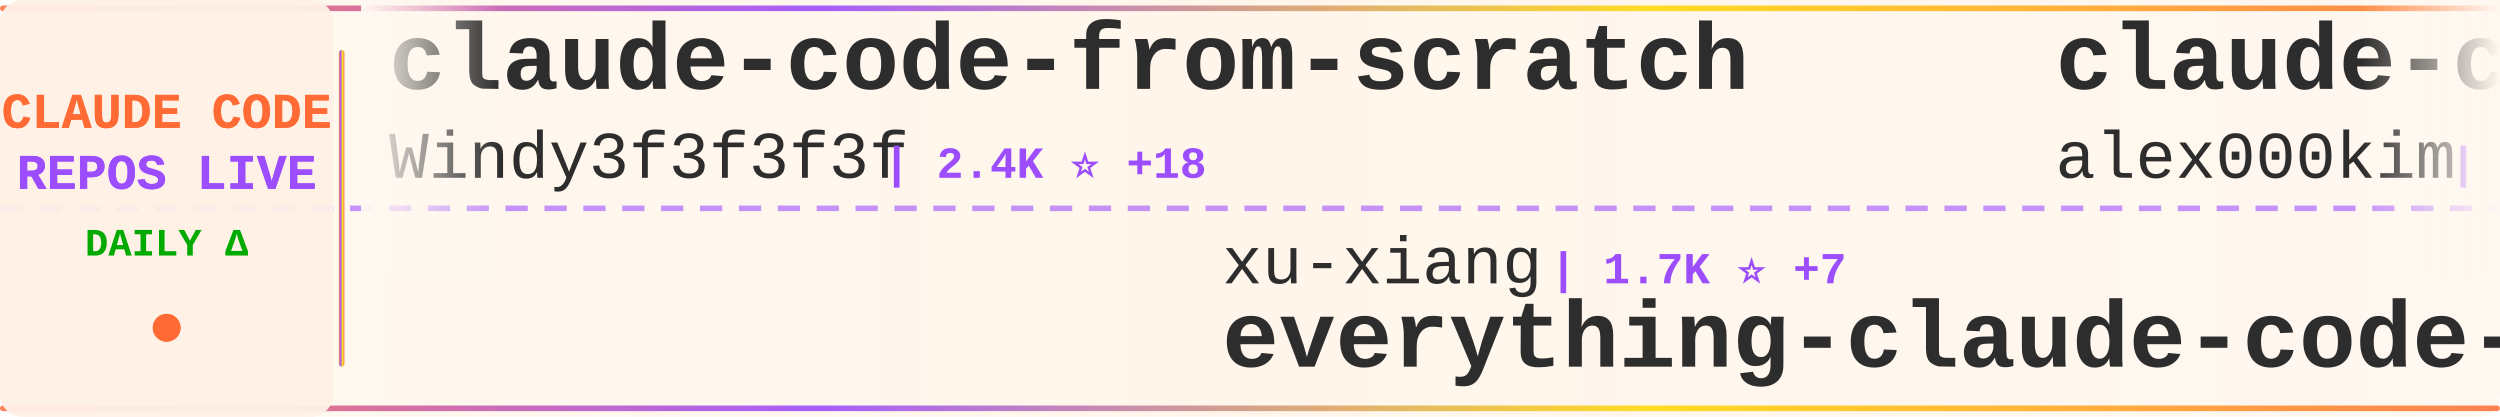
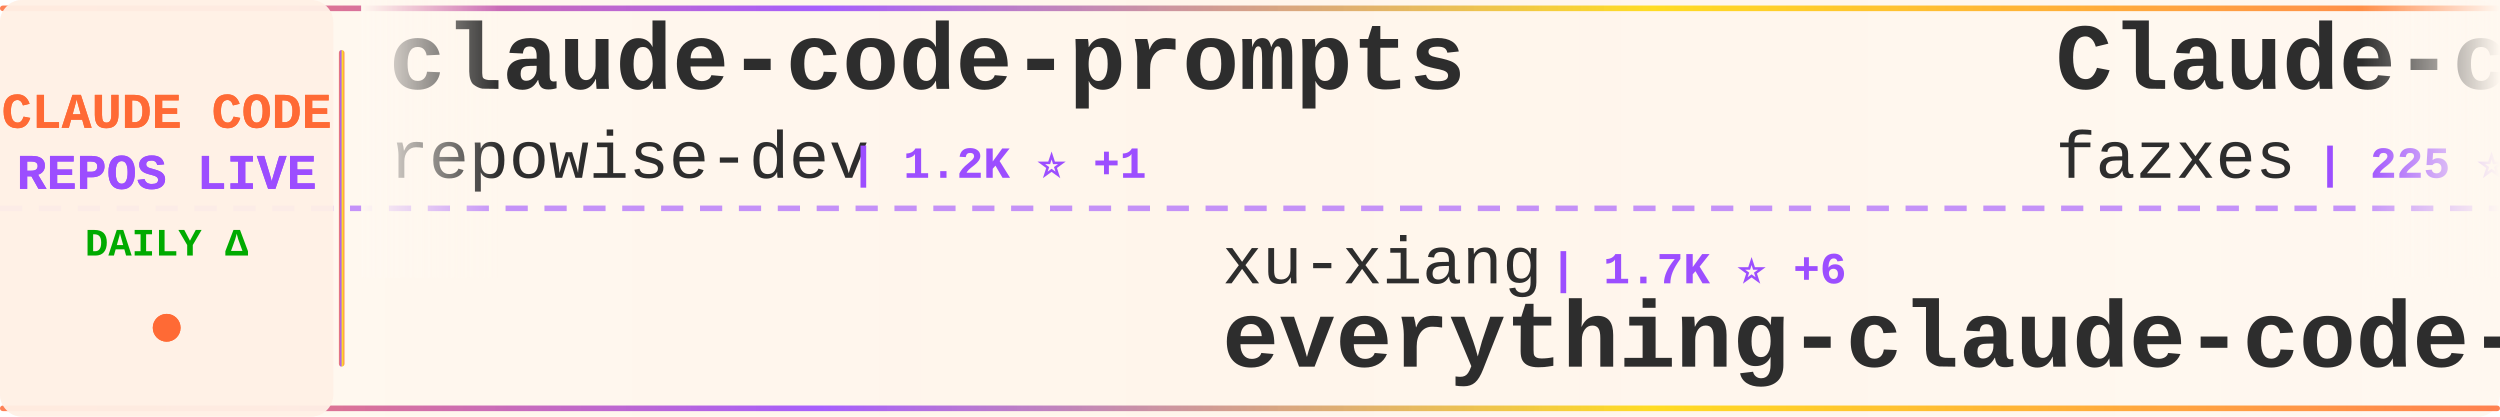
<svg xmlns="http://www.w3.org/2000/svg" width="900" height="150">
  <defs>
    <linearGradient id="tickerBg" x1="0%" y1="0%" x2="100%" y2="0%">
      <stop offset="0%" style="stop-color:#fff8f0;stop-opacity:0.98" />
      <stop offset="50%" style="stop-color:#fff5eb;stop-opacity:1" />
      <stop offset="100%" style="stop-color:#fff8f0;stop-opacity:0.98" />
    </linearGradient>
    <linearGradient id="borderGrad" x1="0%" y1="0%" x2="100%" y2="0%">
      <stop offset="0%" style="stop-color:#FF6B35;stop-opacity:0.85">
        <animate attributeName="stop-opacity" values="0.85;1;0.85" dur="2s" repeatCount="indefinite" />
      </stop>
      <stop offset="33%" style="stop-color:#9C4EFF;stop-opacity:0.9">
        <animate attributeName="stop-opacity" values="0.9;1;0.9" dur="2.2s" repeatCount="indefinite" />
      </stop>
      <stop offset="66%" style="stop-color:#FFD700;stop-opacity:0.85">
        <animate attributeName="stop-opacity" values="0.85;1;0.85" dur="1.8s" repeatCount="indefinite" />
      </stop>
      <stop offset="100%" style="stop-color:#FF6B35;stop-opacity:0.85">
        <animate attributeName="stop-opacity" values="0.85;1;0.85" dur="2s" repeatCount="indefinite" />
      </stop>
    </linearGradient>
    <filter id="textGlow">
      <feGaussianBlur stdDeviation="0.15" result="coloredBlur" />
      <feMerge>
        <feMergeNode in="coloredBlur" />
        <feMergeNode in="SourceGraphic" />
      </feMerge>
    </filter>
    <filter id="metricGlow">
      <feGaussianBlur stdDeviation="0.2" result="coloredBlur" />
      <feMerge>
        <feMergeNode in="coloredBlur" />
        <feMergeNode in="SourceGraphic" />
      </feMerge>
    </filter>
    <linearGradient id="leftFade" x1="0%" y1="0%" x2="100%" y2="0%">
      <stop offset="0%" style="stop-color:#fff8f0;stop-opacity:1" />
      <stop offset="100%" style="stop-color:#fff8f0;stop-opacity:0" />
    </linearGradient>
    <linearGradient id="rightFade" x1="0%" y1="0%" x2="100%" y2="0%">
      <stop offset="0%" style="stop-color:#fff8f0;stop-opacity:0" />
      <stop offset="100%" style="stop-color:#fff8f0;stop-opacity:1" />
    </linearGradient>
  </defs>
  <rect width="900" height="150" fill="url(#tickerBg)" rx="8" />
  <rect x="0" y="2" width="900" height="2" fill="url(#borderGrad)" rx="1" />
  <rect x="0" y="146" width="900" height="2" fill="url(#borderGrad)" rx="1" />
  <line x1="0" y1="75" x2="900" y2="75" stroke="#9C4EFF" stroke-width="2" stroke-dasharray="8 6" opacity="0.6" />
  <rect x="0" y="0" width="120" height="150" fill="#fff0e6" opacity="0.95" rx="8" />
  <text x="60" y="46" font-family="'Courier New', monospace" font-size="18" font-weight="bold" fill="#FF6B35" text-anchor="middle" filter="url(#textGlow)">
    CLAUDE CODE
  </text>
  <text x="60" y="68" font-family="'Courier New', monospace" font-size="18" font-weight="bold" fill="#9C4EFF" text-anchor="middle" filter="url(#textGlow)">
    REPOS LIVE
  </text>
  <text x="60" y="92" font-family="'Courier New', monospace" font-size="14" font-weight="bold" fill="#00aa00" text-anchor="middle">
    DAILY Δ
  </text>
  <circle cx="60" cy="118" r="5" fill="#FF6B35" filter="url(#metricGlow)">
    <animate attributeName="r" values="4;6;4" dur="1.5s" repeatCount="indefinite" />
    <animate attributeName="opacity" values="0.6;1;0.6" dur="1.5s" repeatCount="indefinite" />
  </circle>
  <rect x="122" y="18" width="2" height="114" fill="url(#borderGrad)" rx="1" />
  <clipPath id="tickerClip">
    <rect x="130" y="0" width="770" height="150" />
  </clipPath>
  <g clip-path="url(#tickerClip)">
    <g id="tickerItems">
      <animateTransform attributeName="transform" attributeType="XML" type="translate" from="0 0" to="-3000 0" dur="54s" repeatCount="indefinite" />
      <g transform="translate(0, 0)">
-         <text x="140" y="32" font-family="'Courier New', monospace" font-size="34" font-weight="bold" fill="#2d2d2d">claude-code-from-scratch</text>
-         <text x="140" y="64" font-family="'Courier New', monospace" font-size="24" font-weight="normal" fill="#2d2d2d" opacity="1.0">Windy3f3f3f3f</text>
-         <text x="318" y="64" font-family="'Courier New', monospace" font-size="16" font-weight="bold" fill="#9C4EFF"> | 2.4K ⭐ +18</text>
+         <text x="140" y="32" font-family="'Courier New', monospace" font-size="34" font-weight="bold" fill="#2d2d2d">claude-code-prompts</text>
+         <text x="140" y="64" font-family="'Courier New', monospace" font-size="24" font-weight="normal" fill="#2d2d2d" opacity="1.0">repowise-dev</text>
+         <text x="306" y="64" font-family="'Courier New', monospace" font-size="16" font-weight="bold" fill="#9C4EFF"> | 1.2K ⭐ +1</text>
      </g>
      <g transform="translate(300, 0)">
        <text x="140" y="102" font-family="'Courier New', monospace" font-size="24" font-weight="normal" fill="#2d2d2d" opacity="1.0">xu-xiang</text>
-         <text x="258" y="102" font-family="'Courier New', monospace" font-size="16" font-weight="bold" fill="#9C4EFF"> | 1.7K ⭐ +7</text>
+         <text x="258" y="102" font-family="'Courier New', monospace" font-size="16" font-weight="bold" fill="#9C4EFF"> | 1.7K ⭐ +6</text>
        <text x="140" y="132" font-family="'Courier New', monospace" font-size="34" font-weight="bold" fill="#2d2d2d">everything-claude-code-z...</text>
      </g>
      <g transform="translate(600, 0)">
-         <text x="140" y="32" font-family="'Courier New', monospace" font-size="34" font-weight="bold" fill="#2d2d2d">claude-code</text>
-         <text x="140" y="64" font-family="'Courier New', monospace" font-size="24" font-weight="normal" fill="#2d2d2d" opacity="1.0">alex000kim</text>
-         <text x="282" y="64" font-family="'Courier New', monospace" font-size="16" font-weight="bold" fill="#9C4EFF"> | 231 ⭐</text>
+         <text x="140" y="32" font-family="'Courier New', monospace" font-size="34" font-weight="bold" fill="#2d2d2d">Claude-code</text>
+         <text x="140" y="64" font-family="'Courier New', monospace" font-size="24" font-weight="normal" fill="#2d2d2d" opacity="1.0">fazxes</text>
+         <text x="234" y="64" font-family="'Courier New', monospace" font-size="16" font-weight="bold" fill="#9C4EFF"> | 225 ⭐</text>
      </g>
      <g transform="translate(900, 0)">
-         <text x="140" y="102" font-family="'Courier New', monospace" font-size="24" font-weight="normal" fill="#2d2d2d" opacity="1.0">huangserva</text>
-         <text x="282" y="102" font-family="'Courier New', monospace" font-size="16" font-weight="bold" fill="#9C4EFF"> | 621 ⭐</text>
-         <text x="140" y="132" font-family="'Courier New', monospace" font-size="34" font-weight="bold" fill="#2d2d2d">claude-code-cli</text>
+         <text x="140" y="102" font-family="'Courier New', monospace" font-size="24" font-weight="normal" fill="#2d2d2d" opacity="1.0">lorryjovens-hub</text>
+         <text x="342" y="102" font-family="'Courier New', monospace" font-size="16" font-weight="bold" fill="#9C4EFF"> | 1.7K ⭐</text>
+         <text x="140" y="132" font-family="'Courier New', monospace" font-size="34" font-weight="bold" fill="#2d2d2d">claude-code-rust</text>
      </g>
      <g transform="translate(1200, 0)">
-         <text x="140" y="32" font-family="'Courier New', monospace" font-size="34" font-weight="bold" fill="#2d2d2d">Claude-Code</text>
-         <text x="140" y="64" font-family="'Courier New', monospace" font-size="24" font-weight="normal" fill="#2d2d2d" opacity="1.0">KPR111</text>
-         <text x="234" y="64" font-family="'Courier New', monospace" font-size="16" font-weight="bold" fill="#9C4EFF"> | 18 ⭐</text>
+         <text x="140" y="32" font-family="'Courier New', monospace" font-size="34" font-weight="bold" fill="#2d2d2d">claude-code</text>
+         <text x="140" y="64" font-family="'Courier New', monospace" font-size="24" font-weight="normal" fill="#2d2d2d" opacity="1.0">RishabhK103</text>
+         <text x="294" y="64" font-family="'Courier New', monospace" font-size="16" font-weight="bold" fill="#9C4EFF"> | 102 ⭐</text>
      </g>
      <g transform="translate(1500, 0)">
-         <text x="140" y="102" font-family="'Courier New', monospace" font-size="24" font-weight="normal" fill="#2d2d2d" opacity="1.0">oboard</text>
-         <text x="234" y="102" font-family="'Courier New', monospace" font-size="16" font-weight="bold" fill="#9C4EFF"> | 3.3K ⭐ +1</text>
-         <text x="140" y="132" font-family="'Courier New', monospace" font-size="34" font-weight="bold" fill="#2d2d2d">claude-code-rev</text>
+         <text x="140" y="102" font-family="'Courier New', monospace" font-size="24" font-weight="normal" fill="#2d2d2d" opacity="1.0">davila7</text>
+         <text x="246" y="102" font-family="'Courier New', monospace" font-size="16" font-weight="bold" fill="#9C4EFF"> | 29.7K ⭐ +47</text>
+         <text x="140" y="132" font-family="'Courier New', monospace" font-size="34" font-weight="bold" fill="#2d2d2d">claude-code-templates</text>
      </g>
      <g transform="translate(1800, 0)">
-         <text x="140" y="32" font-family="'Courier New', monospace" font-size="34" font-weight="bold" fill="#2d2d2d">claude-code</text>
-         <text x="140" y="64" font-family="'Courier New', monospace" font-size="24" font-weight="normal" fill="#2d2d2d" opacity="1.0">lowcortisolprogrammer</text>
-         <text x="414" y="64" font-family="'Courier New', monospace" font-size="16" font-weight="bold" fill="#9C4EFF"> | 171 ⭐</text>
+         <text x="140" y="32" font-family="'Courier New', monospace" font-size="34" font-weight="bold" fill="#2d2d2d">claude-code-local</text>
+         <text x="140" y="64" font-family="'Courier New', monospace" font-size="24" font-weight="normal" fill="#2d2d2d" opacity="1.0">nicedreamzapp</text>
+         <text x="318" y="64" font-family="'Courier New', monospace" font-size="16" font-weight="bold" fill="#9C4EFF"> | 3.0K ⭐ +1</text>
      </g>
      <g transform="translate(2100, 0)">
-         <text x="140" y="102" font-family="'Courier New', monospace" font-size="24" font-weight="normal" fill="#2d2d2d" opacity="1.0">AICoderTudou</text>
-         <text x="306" y="102" font-family="'Courier New', monospace" font-size="16" font-weight="bold" fill="#9C4EFF"> | 498 ⭐</text>
-         <text x="140" y="132" font-family="'Courier New', monospace" font-size="34" font-weight="bold" fill="#2d2d2d">claude-code-tudou</text>
+         <text x="140" y="102" font-family="'Courier New', monospace" font-size="24" font-weight="normal" fill="#2d2d2d" opacity="1.0">affaan-m</text>
+         <text x="258" y="102" font-family="'Courier New', monospace" font-size="16" font-weight="bold" fill="#9C4EFF"> | 230.9K ⭐ +283</text>
+         <text x="140" y="132" font-family="'Courier New', monospace" font-size="34" font-weight="bold" fill="#2d2d2d">ECC</text>
      </g>
      <g transform="translate(2400, 0)">
        <text x="140" y="32" font-family="'Courier New', monospace" font-size="34" font-weight="bold" fill="#2d2d2d">claude-code-book</text>
        <text x="140" y="64" font-family="'Courier New', monospace" font-size="24" font-weight="normal" fill="#2d2d2d" opacity="1.0">lintsinghua</text>
        <text x="294" y="64" font-family="'Courier New', monospace" font-size="16" font-weight="bold" fill="#9C4EFF"> | 4.0K ⭐ +4</text>
      </g>
      <g transform="translate(2700, 0)">
-         <text x="140" y="102" font-family="'Courier New', monospace" font-size="24" font-weight="normal" fill="#2d2d2d" opacity="1.0">sugyan</text>
-         <text x="234" y="102" font-family="'Courier New', monospace" font-size="16" font-weight="bold" fill="#9C4EFF"> | 1.1K ⭐</text>
-         <text x="140" y="132" font-family="'Courier New', monospace" font-size="34" font-weight="bold" fill="#2d2d2d">claude-code-webui</text>
+         <text x="140" y="102" font-family="'Courier New', monospace" font-size="24" font-weight="normal" fill="#2d2d2d" opacity="1.0">multica-ai</text>
+         <text x="282" y="102" font-family="'Courier New', monospace" font-size="16" font-weight="bold" fill="#9C4EFF"> | 193.9K ⭐ +332</text>
+         <text x="140" y="132" font-family="'Courier New', monospace" font-size="34" font-weight="bold" fill="#2d2d2d">andrej-karpathy-skills</text>
      </g>
      <g transform="translate(3000, 0)">
-         <text x="140" y="32" font-family="'Courier New', monospace" font-size="34" font-weight="bold" fill="#2d2d2d">claude-code-from-scratch</text>
-         <text x="140" y="64" font-family="'Courier New', monospace" font-size="24" font-weight="normal" fill="#2d2d2d" opacity="1.0">Windy3f3f3f3f</text>
-         <text x="318" y="64" font-family="'Courier New', monospace" font-size="16" font-weight="bold" fill="#9C4EFF"> | 2.4K ⭐ +18</text>
+         <text x="140" y="32" font-family="'Courier New', monospace" font-size="34" font-weight="bold" fill="#2d2d2d">claude-code-prompts</text>
+         <text x="140" y="64" font-family="'Courier New', monospace" font-size="24" font-weight="normal" fill="#2d2d2d" opacity="1.0">repowise-dev</text>
+         <text x="306" y="64" font-family="'Courier New', monospace" font-size="16" font-weight="bold" fill="#9C4EFF"> | 1.2K ⭐ +1</text>
      </g>
      <g transform="translate(3300, 0)">
        <text x="140" y="102" font-family="'Courier New', monospace" font-size="24" font-weight="normal" fill="#2d2d2d" opacity="1.0">xu-xiang</text>
-         <text x="258" y="102" font-family="'Courier New', monospace" font-size="16" font-weight="bold" fill="#9C4EFF"> | 1.7K ⭐ +7</text>
+         <text x="258" y="102" font-family="'Courier New', monospace" font-size="16" font-weight="bold" fill="#9C4EFF"> | 1.7K ⭐ +6</text>
        <text x="140" y="132" font-family="'Courier New', monospace" font-size="34" font-weight="bold" fill="#2d2d2d">everything-claude-code-z...</text>
      </g>
      <g transform="translate(3600, 0)">
-         <text x="140" y="32" font-family="'Courier New', monospace" font-size="34" font-weight="bold" fill="#2d2d2d">claude-code</text>
-         <text x="140" y="64" font-family="'Courier New', monospace" font-size="24" font-weight="normal" fill="#2d2d2d" opacity="1.0">alex000kim</text>
-         <text x="282" y="64" font-family="'Courier New', monospace" font-size="16" font-weight="bold" fill="#9C4EFF"> | 231 ⭐</text>
+         <text x="140" y="32" font-family="'Courier New', monospace" font-size="34" font-weight="bold" fill="#2d2d2d">Claude-code</text>
+         <text x="140" y="64" font-family="'Courier New', monospace" font-size="24" font-weight="normal" fill="#2d2d2d" opacity="1.0">fazxes</text>
+         <text x="234" y="64" font-family="'Courier New', monospace" font-size="16" font-weight="bold" fill="#9C4EFF"> | 225 ⭐</text>
      </g>
      <g transform="translate(3900, 0)">
-         <text x="140" y="102" font-family="'Courier New', monospace" font-size="24" font-weight="normal" fill="#2d2d2d" opacity="1.0">huangserva</text>
-         <text x="282" y="102" font-family="'Courier New', monospace" font-size="16" font-weight="bold" fill="#9C4EFF"> | 621 ⭐</text>
-         <text x="140" y="132" font-family="'Courier New', monospace" font-size="34" font-weight="bold" fill="#2d2d2d">claude-code-cli</text>
+         <text x="140" y="102" font-family="'Courier New', monospace" font-size="24" font-weight="normal" fill="#2d2d2d" opacity="1.0">lorryjovens-hub</text>
+         <text x="342" y="102" font-family="'Courier New', monospace" font-size="16" font-weight="bold" fill="#9C4EFF"> | 1.7K ⭐</text>
+         <text x="140" y="132" font-family="'Courier New', monospace" font-size="34" font-weight="bold" fill="#2d2d2d">claude-code-rust</text>
      </g>
    </g>
  </g>
  <rect x="130" y="0" width="50" height="100" fill="url(#leftFade)" />
  <rect x="850" y="0" width="50" height="100" fill="url(#rightFade)" />
</svg>
